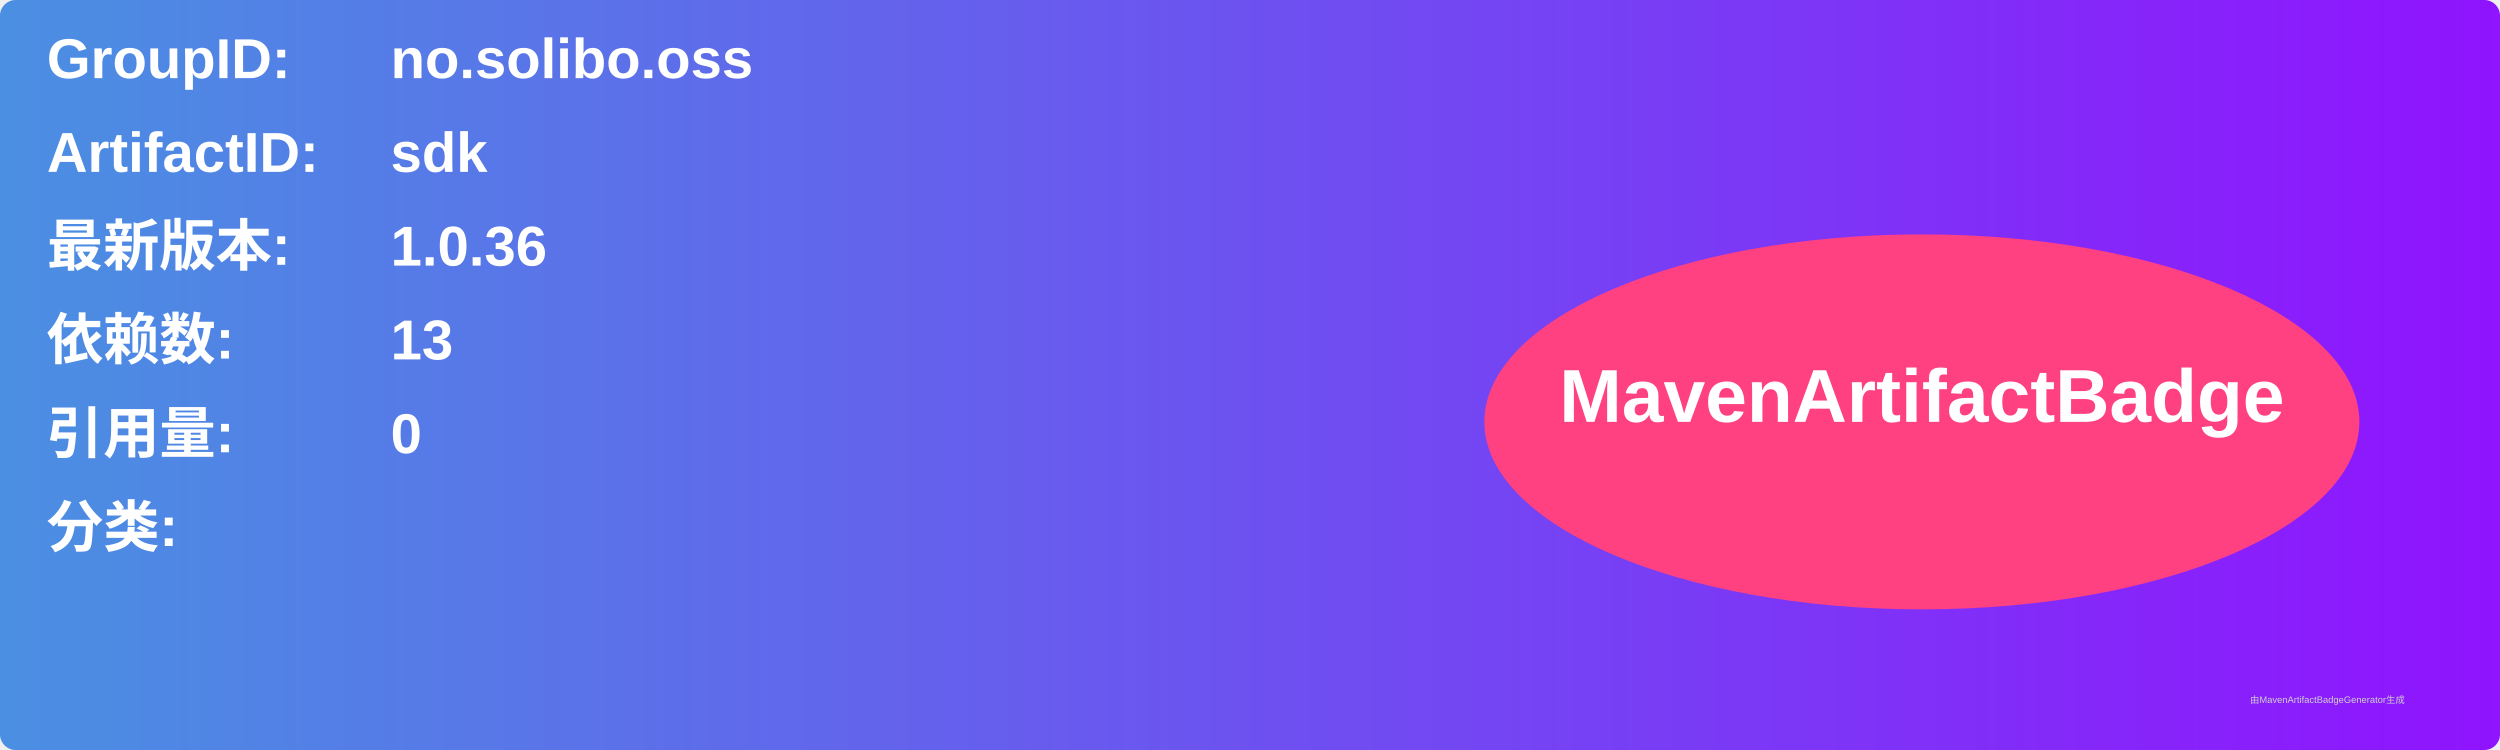
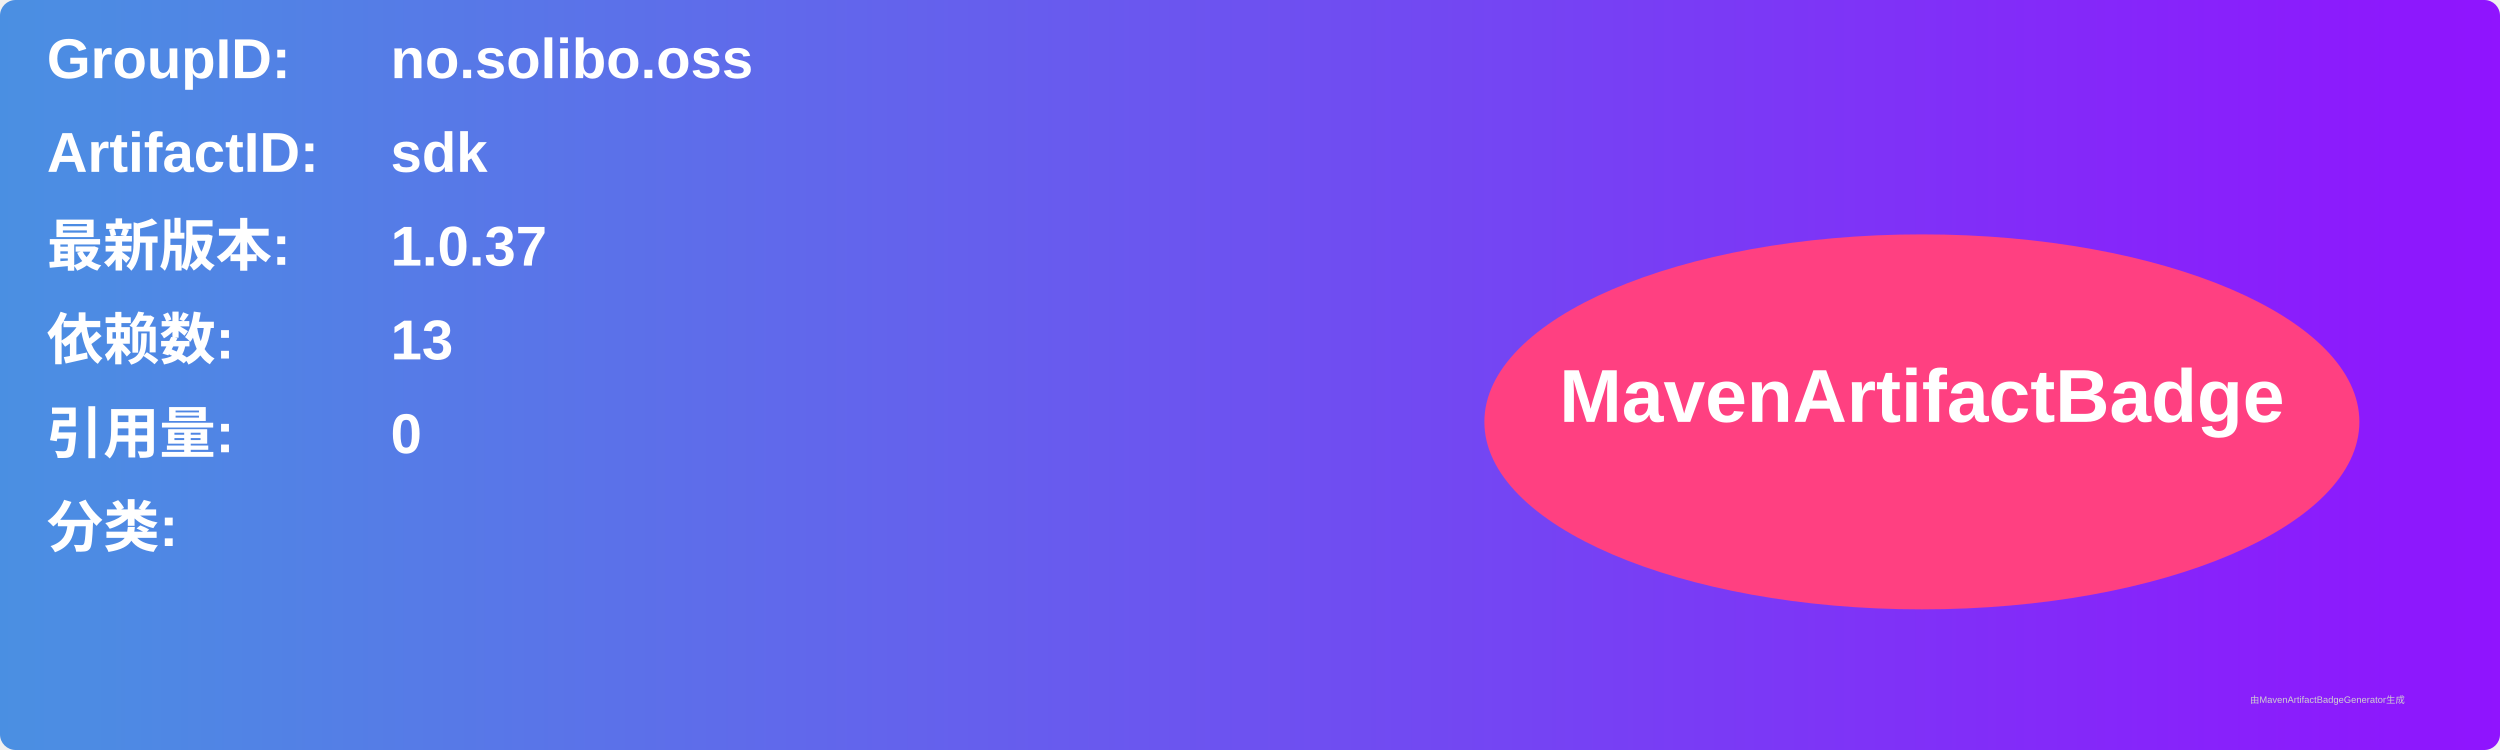
<svg xmlns="http://www.w3.org/2000/svg" width="800" height="240" viewBox="0 0 800 240">
  <linearGradient id="grad" x1="0%" y1="0%" x2="100%" y2="0%">
    <stop offset="0%" stop-color="#4a90e2" />
    <stop offset="100%" stop-color="#9013fe" />
  </linearGradient>
  <rect width="100%" height="100%" rx="5" ry="5" fill="url(#grad)" />
  <g transform="translate(15, 15)">
    <text x="0" y="10" font-family="Arial" font-size="18" fill="white" font-weight="bold" width="260">GroupID:</text>
    <text x="110" y="10" font-family="Arial" font-size="18" fill="white" font-weight="bold" width="460">no.solibo.oss</text>
    <text x="0" y="40" font-family="Arial" font-size="18" fill="white" font-weight="bold" width="260">ArtifactID:</text>
    <text x="110" y="40" font-family="Arial" font-size="18" fill="white" font-weight="bold" width="460">sdk</text>
    <text x="0" y="70" font-family="Arial" font-size="18" fill="white" font-weight="bold">最新版本:</text>
    <text x="110" y="70" font-family="Arial" font-size="18" fill="white" font-weight="bold">
-       <tspan font-weight="bold">1.0.36</tspan>
+       <tspan font-weight="bold">1.0.37</tspan>
    </text>
    <text x="0" y="100" font-family="Arial" font-size="18" fill="white" font-weight="bold">依赖数: </text>
    <text x="110" y="100" font-family="Arial" font-size="18" fill="white">
      <tspan font-weight="bold">13</tspan>
    </text>
    <text x="0" y="130" font-family="Arial" font-size="18" fill="white" font-weight="bold">引用量: </text>
    <text x="110" y="130" font-family="Arial" font-size="18" fill="white">
      <tspan font-weight="bold">0</tspan>
    </text>
    <text x="0" y="160" font-family="Arial" font-size="18" fill="white" font-weight="bold">分类:</text>
    <text x="10" y="190" font-family="Arial" font-size="10" fill="white">
      <tspan font-weight="bold" />
    </text>
    <ellipse cx="600" cy="120" rx="140" ry="60" fill="#ff4081" />
    <text x="600" y="120" text-anchor="middle" font-family="Arial" font-size="24" fill="white" font-weight="bold">MavenArtifactBadge</text>
  </g>
  <text x="720" y="225" font-family="Arial" font-size="3" fill="#d0d0d0">由MavenArtifactBadgeGenerator生成</text>
</svg>
